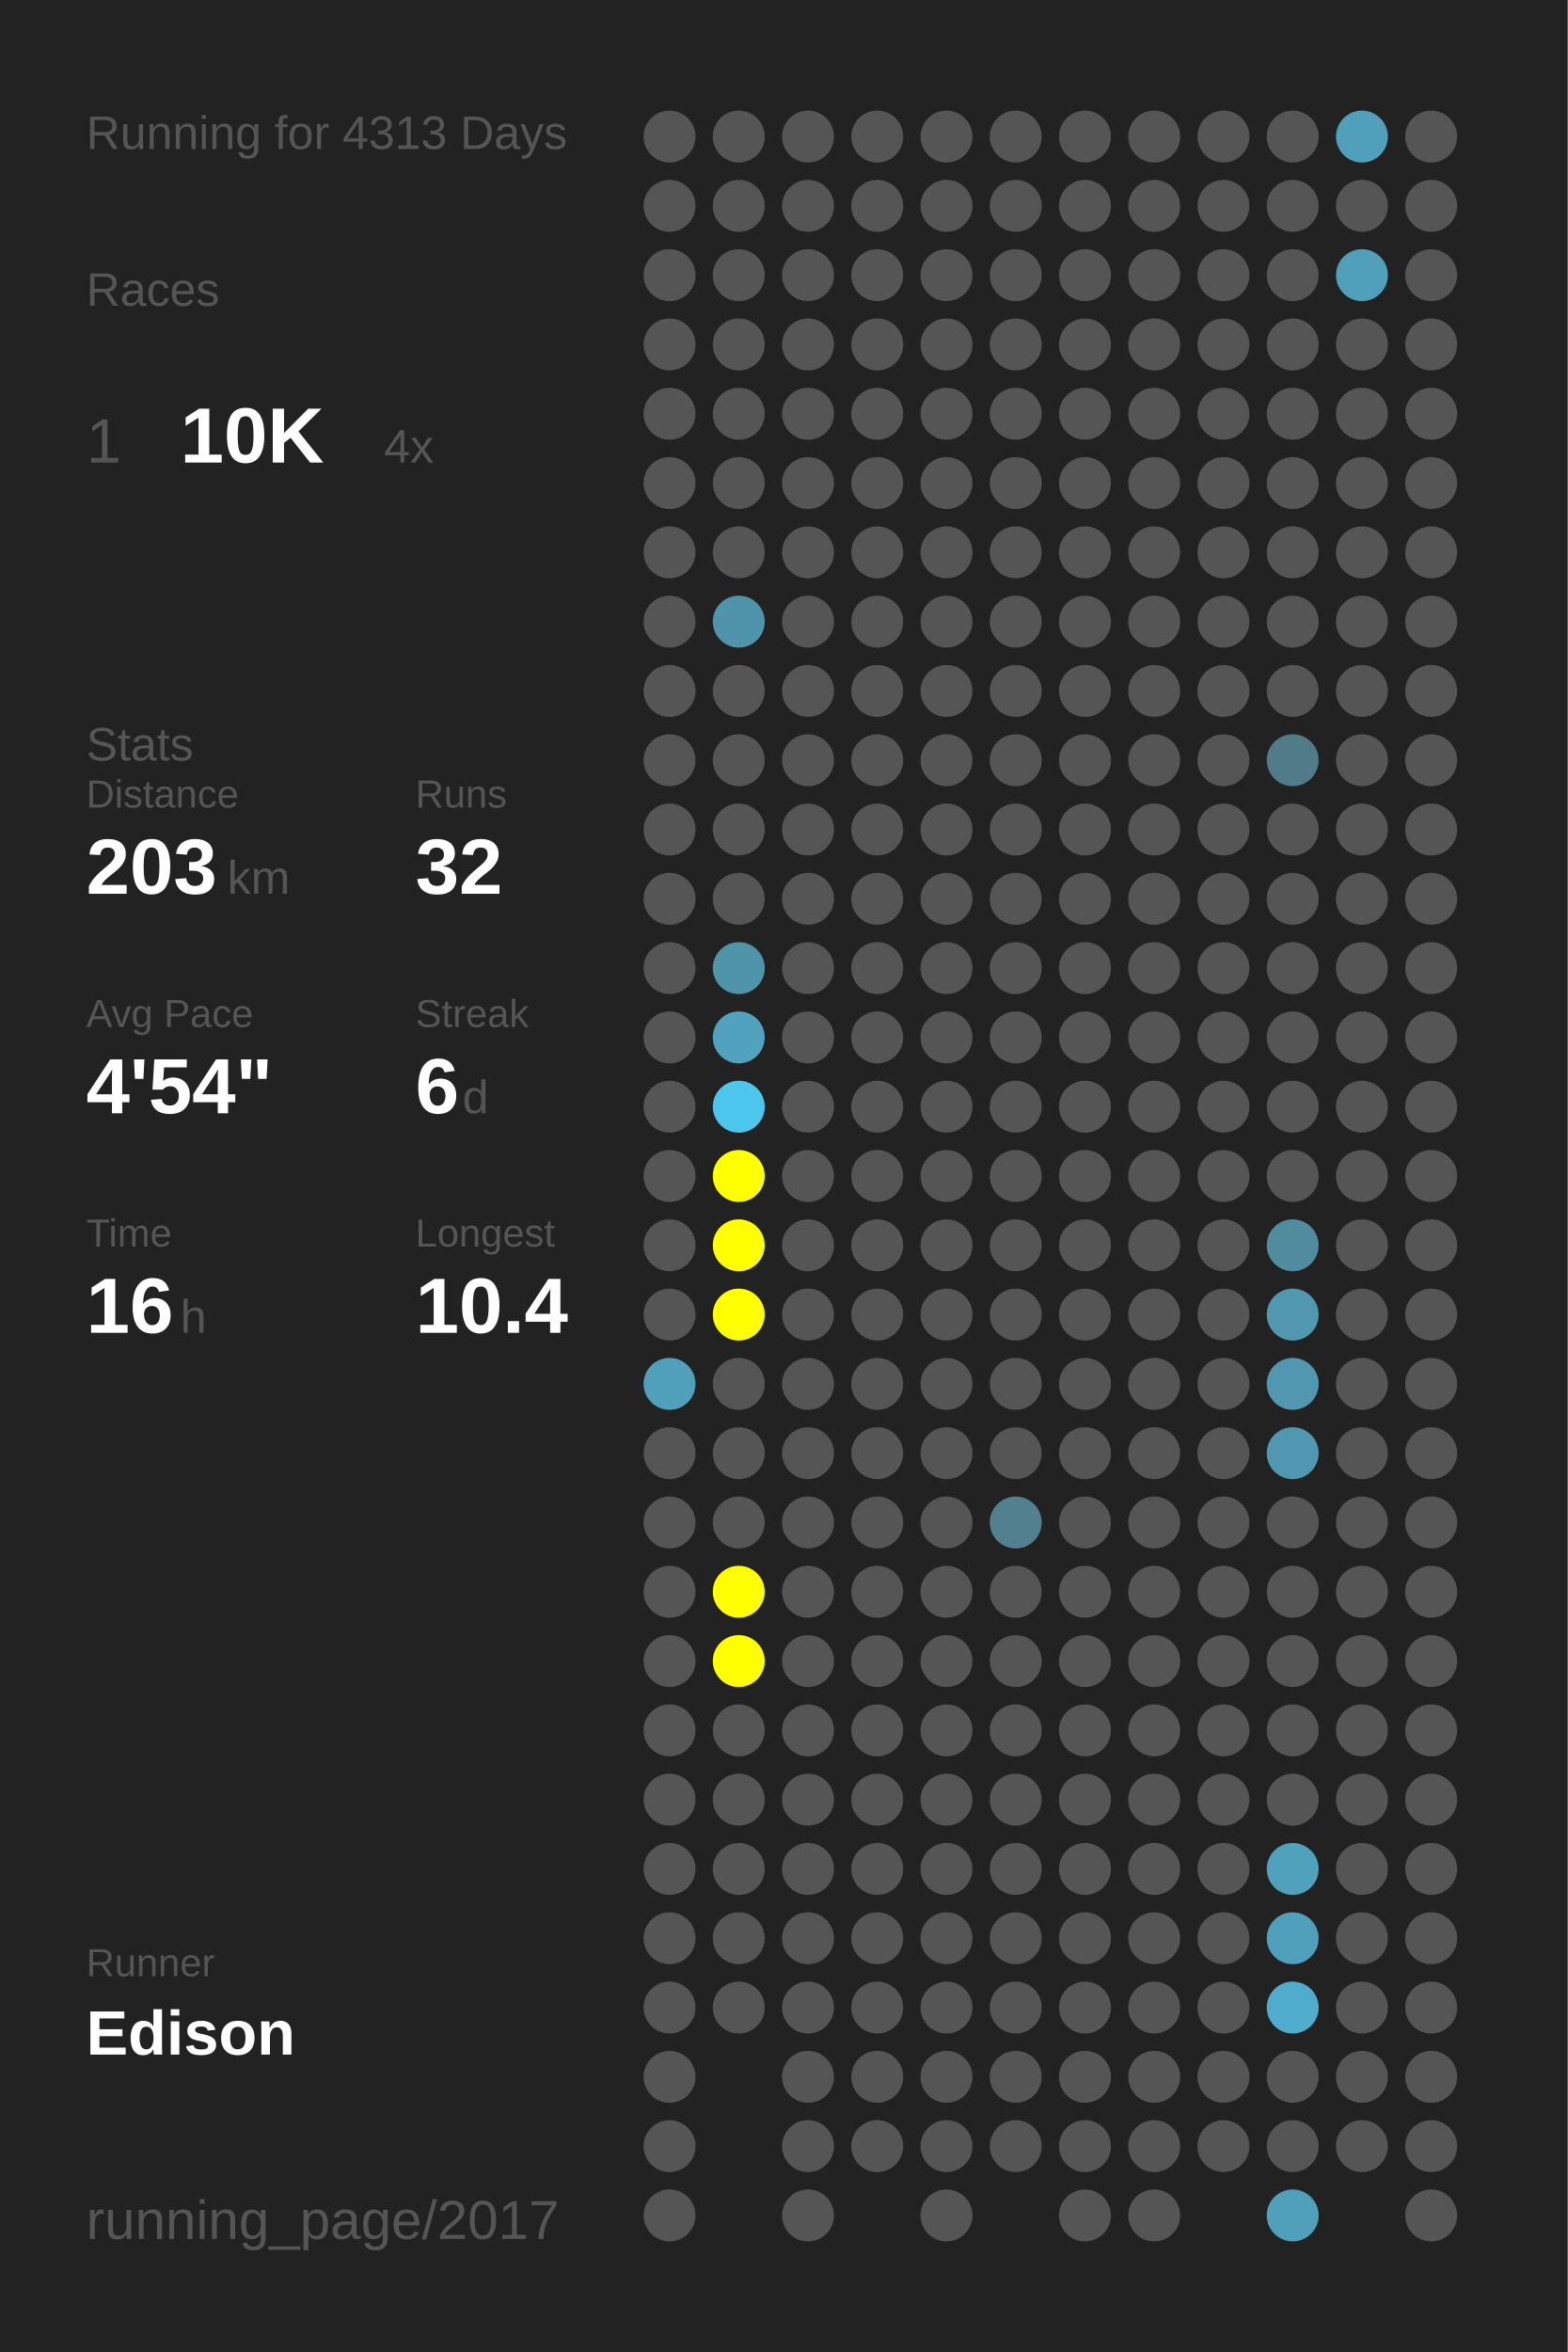
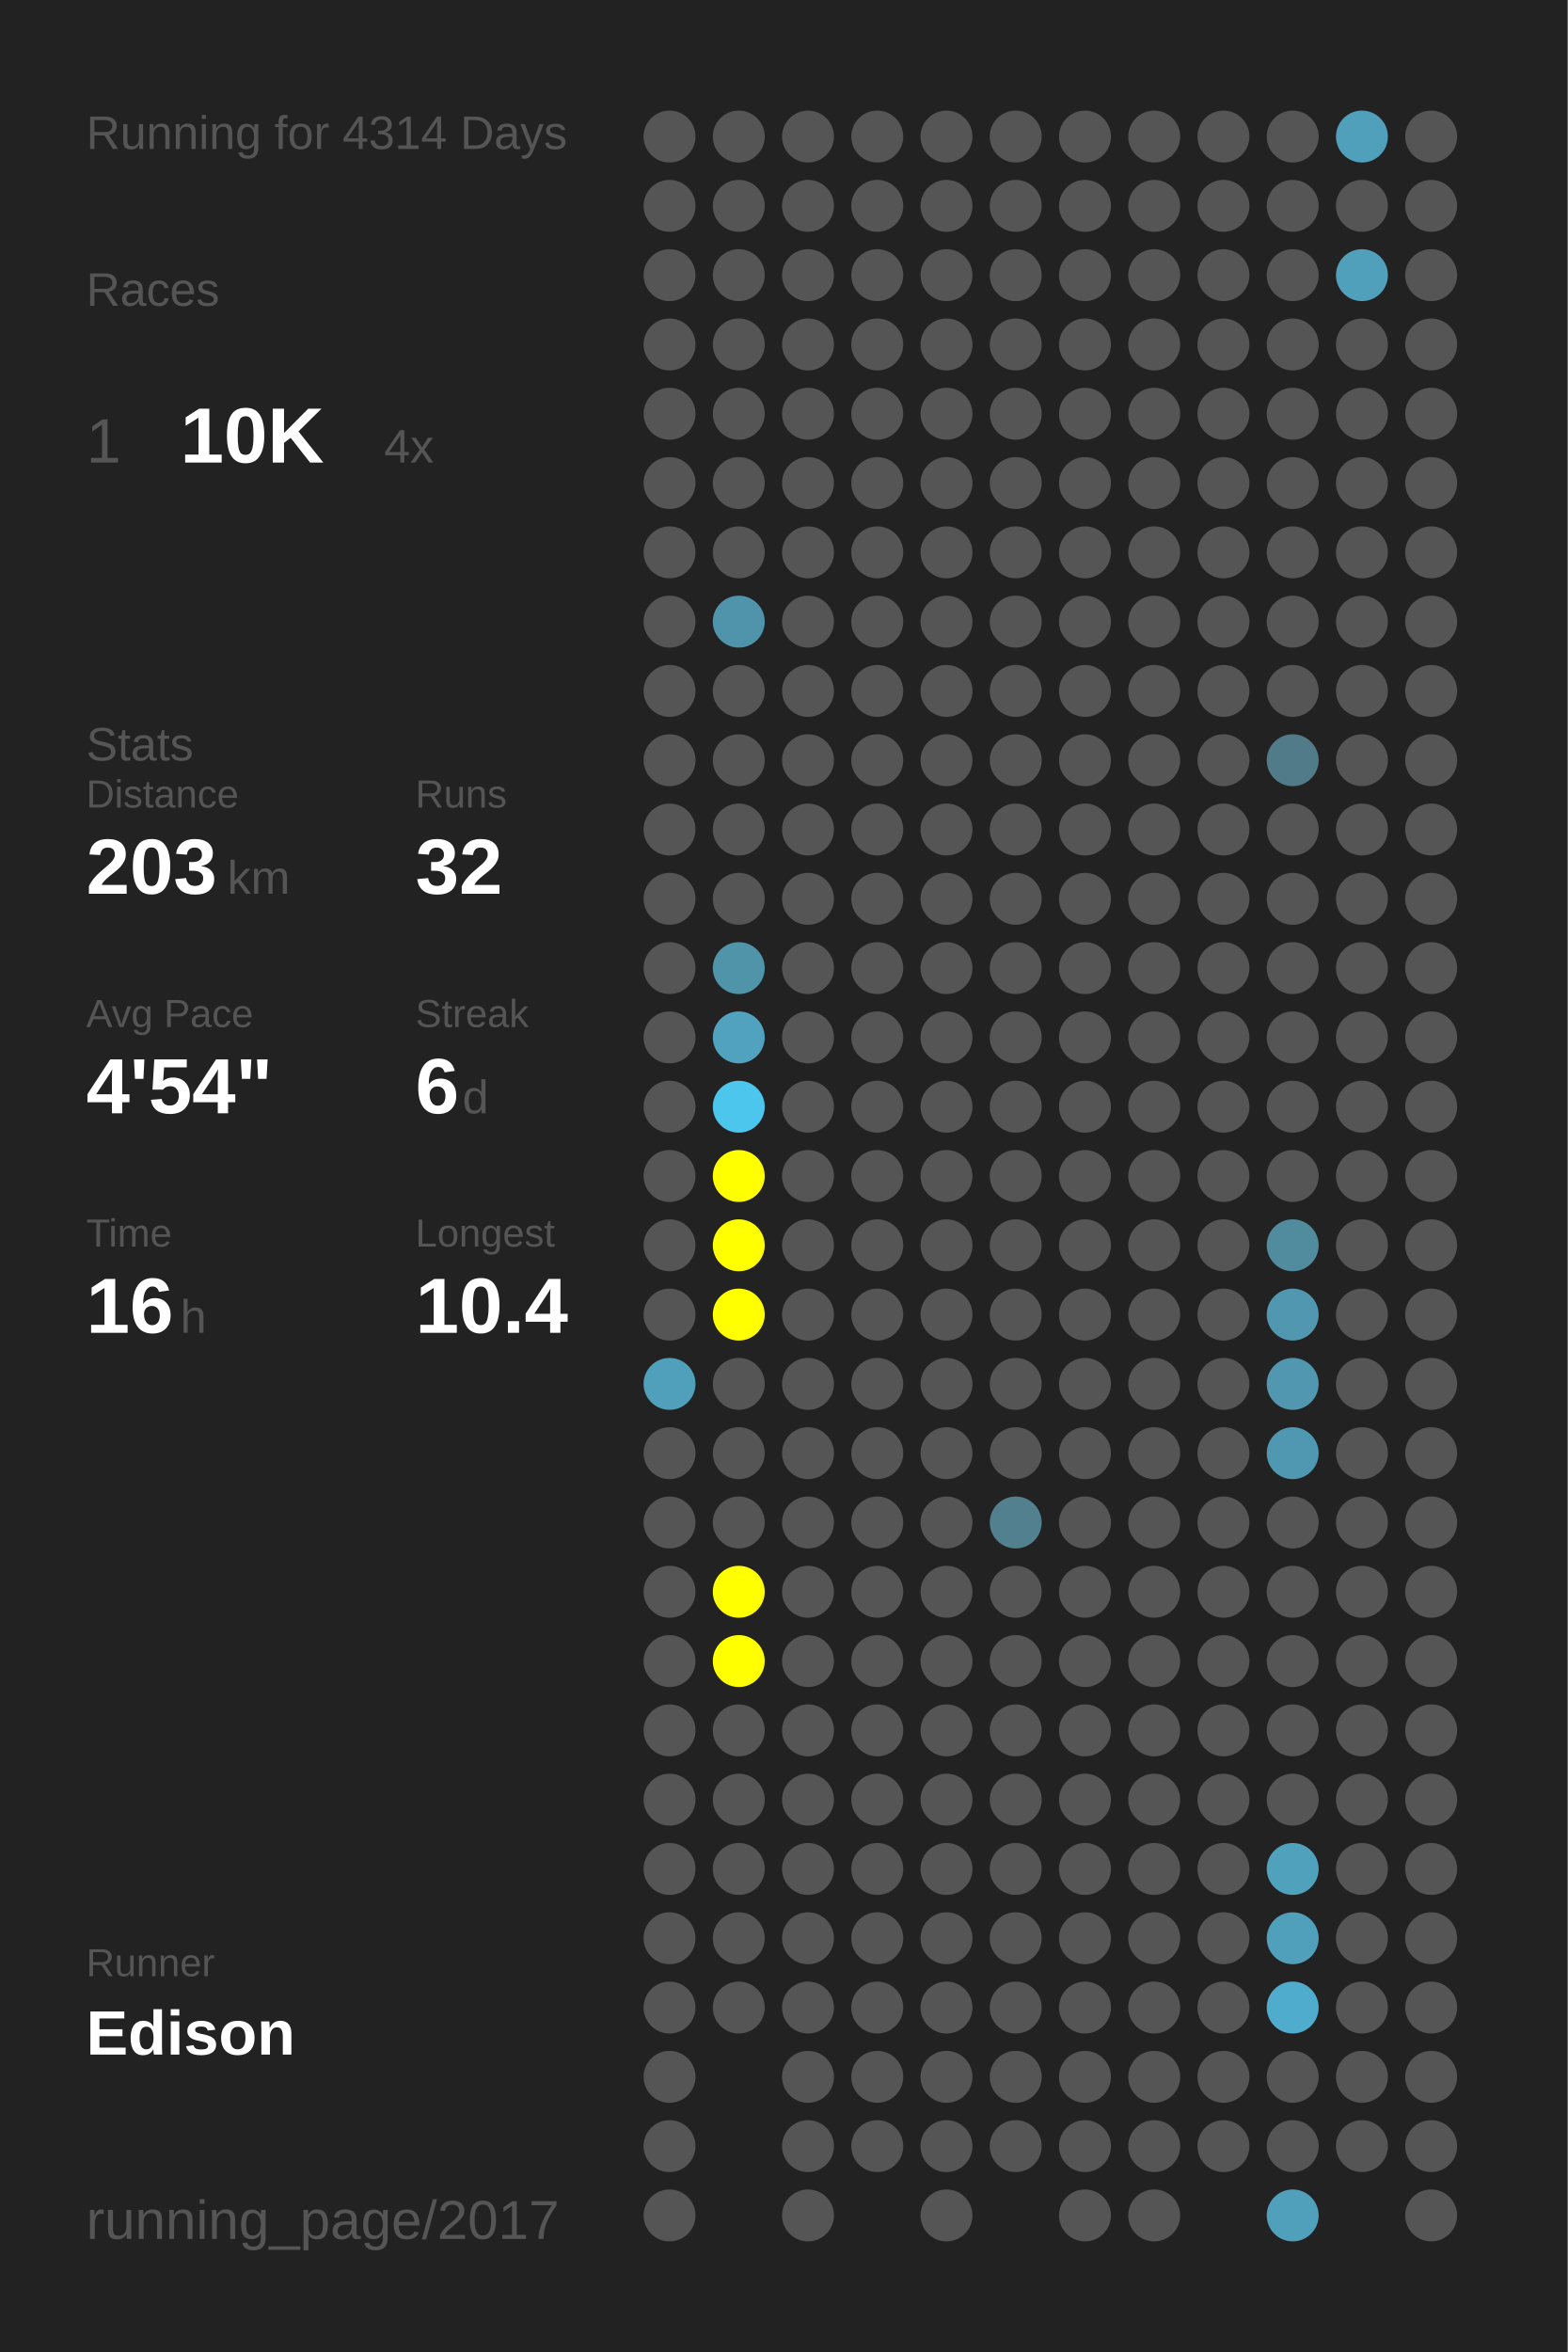
<svg xmlns="http://www.w3.org/2000/svg" baseProfile="full" height="300mm" version="1.1" viewBox="0,0,200,300" width="200mm">
  <defs />
  <rect fill="#222222" height="300" width="200" x="0" y="0" />
-   <text fill="#555555" style="font-size:6px; font-family:Arial;" x="11" y="19">Running for 4313 Days</text>
+   <text fill="#555555" style="font-size:6px; font-family:Arial;" x="11" y="19">Running for 4314 Days</text>
  <text fill="#555555" style="font-size:6px; font-family:Arial;" x="11" y="39">Races</text>
  <text fill="#555555" style="font-size:8px; font-family:Arial;" x="11" y="59">1</text>
  <text fill="#FFFFFF" style="font-size:10px; font-family:Arial; font-weight:bold;" x="23" y="59">10K</text>
  <text fill="#555555" style="font-size:6px; font-family:Arial;" x="49" y="59">4x</text>
  <text fill="#555555" style="font-size:6px; font-family:Arial;" x="11" y="97">Stats</text>
  <text fill="#555555" style="font-size:5px; font-family:Arial;" x="11" y="103">Distance</text>
  <text fill="#FFFFFF" style="font-size:10px; font-family:Arial; font-weight:bold;" x="11" y="114">203</text>
  <text fill="#555555" style="font-size:6px; font-family:Arial;" x="29" y="114">km</text>
  <text fill="#555555" style="font-size:5px; font-family:Arial;" x="53" y="103">Runs</text>
  <text fill="#FFFFFF" style="font-size:10px; font-family:Arial; font-weight:bold;" x="53" y="114">32</text>
  <text fill="#555555" style="font-size:5px; font-family:Arial;" x="11" y="131">Avg Pace</text>
  <text fill="#FFFFFF" style="font-size:10px; font-family:Arial; font-weight:bold;" x="11" y="142">4'54"</text>
  <text fill="#555555" style="font-size:5px; font-family:Arial;" x="53" y="131">Streak</text>
  <text fill="#FFFFFF" style="font-size:10px; font-family:Arial; font-weight:bold;" x="53" y="142">6</text>
  <text fill="#555555" style="font-size:6px; font-family:Arial;" x="59" y="142">d</text>
  <text fill="#555555" style="font-size:5px; font-family:Arial;" x="11" y="159">Time</text>
  <text fill="#FFFFFF" style="font-size:10px; font-family:Arial; font-weight:bold;" x="11" y="170">16</text>
  <text fill="#555555" style="font-size:6px; font-family:Arial;" x="23" y="170">h</text>
  <text fill="#555555" style="font-size:5px; font-family:Arial;" x="53" y="159">Longest</text>
  <text fill="#FFFFFF" style="font-size:10px; font-family:Arial; font-weight:bold;" x="53" y="170">10.4</text>
  <text fill="#555555" style="font-size:5px; font-family:Arial;" x="11" y="252.065">Runner</text>
  <text fill="#FFFFFF" style="font-size:8px; font-family:Arial; font-weight:bold;" x="11" y="262.065">Edison</text>
  <text fill="#555555" style="font-size:7px; font-family:Arial;" x="11" y="285.581">running_page/2017</text>
  <circle cx="85.417" cy="17.419" fill="#555555" r="3.312" />
  <circle cx="85.417" cy="26.258" fill="#555555" r="3.312" />
  <circle cx="85.417" cy="35.097" fill="#555555" r="3.312" />
  <circle cx="85.417" cy="43.935" fill="#555555" r="3.312" />
  <circle cx="85.417" cy="52.774" fill="#555555" r="3.312" />
  <circle cx="85.417" cy="61.613" fill="#555555" r="3.312" />
  <circle cx="85.417" cy="70.452" fill="#555555" r="3.312" />
  <circle cx="85.417" cy="79.29" fill="#555555" r="3.312" />
  <circle cx="85.417" cy="88.129" fill="#555555" r="3.312" />
  <circle cx="85.417" cy="96.968" fill="#555555" r="3.312" />
  <circle cx="85.417" cy="105.806" fill="#555555" r="3.312" />
  <circle cx="85.417" cy="114.645" fill="#555555" r="3.312" />
  <circle cx="85.417" cy="123.484" fill="#555555" r="3.312" />
  <circle cx="85.417" cy="132.323" fill="#555555" r="3.312" />
  <circle cx="85.417" cy="141.161" fill="#555555" r="3.312" />
  <circle cx="85.417" cy="150" fill="#555555" r="3.312" />
  <circle cx="85.417" cy="158.839" fill="#555555" r="3.312" />
  <circle cx="85.417" cy="167.677" fill="#555555" r="3.312" />
  <circle cx="85.417" cy="176.516" fill="#50a0bb" r="3.312" />
  <circle cx="85.417" cy="185.355" fill="#555555" r="3.312" />
  <circle cx="85.417" cy="194.194" fill="#555555" r="3.312" />
  <circle cx="85.417" cy="203.032" fill="#555555" r="3.312" />
  <circle cx="85.417" cy="211.871" fill="#555555" r="3.312" />
  <circle cx="85.417" cy="220.71" fill="#555555" r="3.312" />
  <circle cx="85.417" cy="229.548" fill="#555555" r="3.312" />
  <circle cx="85.417" cy="238.387" fill="#555555" r="3.312" />
  <circle cx="85.417" cy="247.226" fill="#555555" r="3.312" />
  <circle cx="85.417" cy="256.065" fill="#555555" r="3.312" />
  <circle cx="85.417" cy="264.903" fill="#555555" r="3.312" />
  <circle cx="85.417" cy="273.742" fill="#555555" r="3.312" />
  <circle cx="85.417" cy="282.581" fill="#555555" r="3.312" />
  <circle cx="94.25" cy="17.419" fill="#555555" r="3.312" />
  <circle cx="94.25" cy="26.258" fill="#555555" r="3.312" />
  <circle cx="94.25" cy="35.097" fill="#555555" r="3.312" />
  <circle cx="94.25" cy="43.935" fill="#555555" r="3.312" />
  <circle cx="94.25" cy="52.774" fill="#555555" r="3.312" />
  <circle cx="94.25" cy="61.613" fill="#555555" r="3.312" />
  <circle cx="94.25" cy="70.452" fill="#555555" r="3.312" />
  <circle cx="94.25" cy="79.29" fill="#5094ab" r="3.312" />
  <circle cx="94.25" cy="88.129" fill="#555555" r="3.312" />
  <circle cx="94.25" cy="96.968" fill="#555555" r="3.312" />
  <circle cx="94.25" cy="105.806" fill="#555555" r="3.312" />
  <circle cx="94.25" cy="114.645" fill="#555555" r="3.312" />
  <circle cx="94.25" cy="123.484" fill="#5094aa" r="3.312" />
  <circle cx="94.25" cy="132.323" fill="#50a2be" r="3.312" />
  <circle cx="94.25" cy="141.161" fill="#4dc6ee" r="3.312" />
  <circle cx="94.25" cy="150" fill="#FFFF00" r="3.312" />
  <circle cx="94.25" cy="158.839" fill="#FFFF00" r="3.312" />
  <circle cx="94.25" cy="167.677" fill="#FFFF00" r="3.312" />
  <circle cx="94.25" cy="176.516" fill="#555555" r="3.312" />
  <circle cx="94.25" cy="185.355" fill="#555555" r="3.312" />
  <circle cx="94.25" cy="194.194" fill="#555555" r="3.312" />
  <circle cx="94.25" cy="203.032" fill="#FFFF00" r="3.312" />
  <circle cx="94.25" cy="211.871" fill="#FFFF00" r="3.312" />
  <circle cx="94.25" cy="220.71" fill="#555555" r="3.312" />
  <circle cx="94.25" cy="229.548" fill="#555555" r="3.312" />
  <circle cx="94.25" cy="238.387" fill="#555555" r="3.312" />
  <circle cx="94.25" cy="247.226" fill="#555555" r="3.312" />
  <circle cx="94.25" cy="256.065" fill="#555555" r="3.312" />
  <circle cx="103.083" cy="17.419" fill="#555555" r="3.312" />
  <circle cx="103.083" cy="26.258" fill="#555555" r="3.312" />
  <circle cx="103.083" cy="35.097" fill="#555555" r="3.312" />
  <circle cx="103.083" cy="43.935" fill="#555555" r="3.312" />
  <circle cx="103.083" cy="52.774" fill="#555555" r="3.312" />
  <circle cx="103.083" cy="61.613" fill="#555555" r="3.312" />
  <circle cx="103.083" cy="70.452" fill="#555555" r="3.312" />
  <circle cx="103.083" cy="79.29" fill="#555555" r="3.312" />
  <circle cx="103.083" cy="88.129" fill="#555555" r="3.312" />
  <circle cx="103.083" cy="96.968" fill="#555555" r="3.312" />
  <circle cx="103.083" cy="105.806" fill="#555555" r="3.312" />
  <circle cx="103.083" cy="114.645" fill="#555555" r="3.312" />
  <circle cx="103.083" cy="123.484" fill="#555555" r="3.312" />
  <circle cx="103.083" cy="132.323" fill="#555555" r="3.312" />
  <circle cx="103.083" cy="141.161" fill="#555555" r="3.312" />
  <circle cx="103.083" cy="150" fill="#555555" r="3.312" />
  <circle cx="103.083" cy="158.839" fill="#555555" r="3.312" />
  <circle cx="103.083" cy="167.677" fill="#555555" r="3.312" />
  <circle cx="103.083" cy="176.516" fill="#555555" r="3.312" />
  <circle cx="103.083" cy="185.355" fill="#555555" r="3.312" />
  <circle cx="103.083" cy="194.194" fill="#555555" r="3.312" />
  <circle cx="103.083" cy="203.032" fill="#555555" r="3.312" />
  <circle cx="103.083" cy="211.871" fill="#555555" r="3.312" />
  <circle cx="103.083" cy="220.71" fill="#555555" r="3.312" />
  <circle cx="103.083" cy="229.548" fill="#555555" r="3.312" />
  <circle cx="103.083" cy="238.387" fill="#555555" r="3.312" />
  <circle cx="103.083" cy="247.226" fill="#555555" r="3.312" />
  <circle cx="103.083" cy="256.065" fill="#555555" r="3.312" />
  <circle cx="103.083" cy="264.903" fill="#555555" r="3.312" />
  <circle cx="103.083" cy="273.742" fill="#555555" r="3.312" />
  <circle cx="103.083" cy="282.581" fill="#555555" r="3.312" />
  <circle cx="111.917" cy="17.419" fill="#555555" r="3.312" />
  <circle cx="111.917" cy="26.258" fill="#555555" r="3.312" />
  <circle cx="111.917" cy="35.097" fill="#555555" r="3.312" />
  <circle cx="111.917" cy="43.935" fill="#555555" r="3.312" />
  <circle cx="111.917" cy="52.774" fill="#555555" r="3.312" />
  <circle cx="111.917" cy="61.613" fill="#555555" r="3.312" />
  <circle cx="111.917" cy="70.452" fill="#555555" r="3.312" />
  <circle cx="111.917" cy="79.29" fill="#555555" r="3.312" />
  <circle cx="111.917" cy="88.129" fill="#555555" r="3.312" />
  <circle cx="111.917" cy="96.968" fill="#555555" r="3.312" />
  <circle cx="111.917" cy="105.806" fill="#555555" r="3.312" />
  <circle cx="111.917" cy="114.645" fill="#555555" r="3.312" />
  <circle cx="111.917" cy="123.484" fill="#555555" r="3.312" />
  <circle cx="111.917" cy="132.323" fill="#555555" r="3.312" />
  <circle cx="111.917" cy="141.161" fill="#555555" r="3.312" />
  <circle cx="111.917" cy="150" fill="#555555" r="3.312" />
  <circle cx="111.917" cy="158.839" fill="#555555" r="3.312" />
  <circle cx="111.917" cy="167.677" fill="#555555" r="3.312" />
  <circle cx="111.917" cy="176.516" fill="#555555" r="3.312" />
  <circle cx="111.917" cy="185.355" fill="#555555" r="3.312" />
  <circle cx="111.917" cy="194.194" fill="#555555" r="3.312" />
  <circle cx="111.917" cy="203.032" fill="#555555" r="3.312" />
  <circle cx="111.917" cy="211.871" fill="#555555" r="3.312" />
  <circle cx="111.917" cy="220.71" fill="#555555" r="3.312" />
  <circle cx="111.917" cy="229.548" fill="#555555" r="3.312" />
  <circle cx="111.917" cy="238.387" fill="#555555" r="3.312" />
  <circle cx="111.917" cy="247.226" fill="#555555" r="3.312" />
  <circle cx="111.917" cy="256.065" fill="#555555" r="3.312" />
  <circle cx="111.917" cy="264.903" fill="#555555" r="3.312" />
  <circle cx="111.917" cy="273.742" fill="#555555" r="3.312" />
  <circle cx="120.75" cy="17.419" fill="#555555" r="3.312" />
  <circle cx="120.75" cy="26.258" fill="#555555" r="3.312" />
  <circle cx="120.75" cy="35.097" fill="#555555" r="3.312" />
  <circle cx="120.75" cy="43.935" fill="#555555" r="3.312" />
  <circle cx="120.75" cy="52.774" fill="#555555" r="3.312" />
  <circle cx="120.75" cy="61.613" fill="#555555" r="3.312" />
  <circle cx="120.75" cy="70.452" fill="#555555" r="3.312" />
  <circle cx="120.75" cy="79.29" fill="#555555" r="3.312" />
  <circle cx="120.75" cy="88.129" fill="#555555" r="3.312" />
  <circle cx="120.75" cy="96.968" fill="#555555" r="3.312" />
  <circle cx="120.75" cy="105.806" fill="#555555" r="3.312" />
  <circle cx="120.75" cy="114.645" fill="#555555" r="3.312" />
  <circle cx="120.75" cy="123.484" fill="#555555" r="3.312" />
  <circle cx="120.75" cy="132.323" fill="#555555" r="3.312" />
  <circle cx="120.75" cy="141.161" fill="#555555" r="3.312" />
  <circle cx="120.75" cy="150" fill="#555555" r="3.312" />
  <circle cx="120.75" cy="158.839" fill="#555555" r="3.312" />
  <circle cx="120.75" cy="167.677" fill="#555555" r="3.312" />
  <circle cx="120.75" cy="176.516" fill="#555555" r="3.312" />
  <circle cx="120.75" cy="185.355" fill="#555555" r="3.312" />
  <circle cx="120.75" cy="194.194" fill="#555555" r="3.312" />
  <circle cx="120.75" cy="203.032" fill="#555555" r="3.312" />
  <circle cx="120.75" cy="211.871" fill="#555555" r="3.312" />
  <circle cx="120.75" cy="220.71" fill="#555555" r="3.312" />
  <circle cx="120.75" cy="229.548" fill="#555555" r="3.312" />
  <circle cx="120.75" cy="238.387" fill="#555555" r="3.312" />
  <circle cx="120.75" cy="247.226" fill="#555555" r="3.312" />
  <circle cx="120.75" cy="256.065" fill="#555555" r="3.312" />
  <circle cx="120.75" cy="264.903" fill="#555555" r="3.312" />
  <circle cx="120.75" cy="273.742" fill="#555555" r="3.312" />
  <circle cx="120.75" cy="282.581" fill="#555555" r="3.312" />
  <circle cx="129.583" cy="17.419" fill="#555555" r="3.312" />
  <circle cx="129.583" cy="26.258" fill="#555555" r="3.312" />
  <circle cx="129.583" cy="35.097" fill="#555555" r="3.312" />
  <circle cx="129.583" cy="43.935" fill="#555555" r="3.312" />
  <circle cx="129.583" cy="52.774" fill="#555555" r="3.312" />
  <circle cx="129.583" cy="61.613" fill="#555555" r="3.312" />
  <circle cx="129.583" cy="70.452" fill="#555555" r="3.312" />
  <circle cx="129.583" cy="79.29" fill="#555555" r="3.312" />
  <circle cx="129.583" cy="88.129" fill="#555555" r="3.312" />
  <circle cx="129.583" cy="96.968" fill="#555555" r="3.312" />
  <circle cx="129.583" cy="105.806" fill="#555555" r="3.312" />
  <circle cx="129.583" cy="114.645" fill="#555555" r="3.312" />
  <circle cx="129.583" cy="123.484" fill="#555555" r="3.312" />
  <circle cx="129.583" cy="132.323" fill="#555555" r="3.312" />
  <circle cx="129.583" cy="141.161" fill="#555555" r="3.312" />
  <circle cx="129.583" cy="150" fill="#555555" r="3.312" />
  <circle cx="129.583" cy="158.839" fill="#555555" r="3.312" />
  <circle cx="129.583" cy="167.677" fill="#555555" r="3.312" />
  <circle cx="129.583" cy="176.516" fill="#555555" r="3.312" />
  <circle cx="129.583" cy="185.355" fill="#555555" r="3.312" />
  <circle cx="129.583" cy="194.194" fill="#52808f" r="3.312" />
  <circle cx="129.583" cy="203.032" fill="#555555" r="3.312" />
  <circle cx="129.583" cy="211.871" fill="#555555" r="3.312" />
  <circle cx="129.583" cy="220.71" fill="#555555" r="3.312" />
  <circle cx="129.583" cy="229.548" fill="#555555" r="3.312" />
  <circle cx="129.583" cy="238.387" fill="#555555" r="3.312" />
  <circle cx="129.583" cy="247.226" fill="#555555" r="3.312" />
  <circle cx="129.583" cy="256.065" fill="#555555" r="3.312" />
  <circle cx="129.583" cy="264.903" fill="#555555" r="3.312" />
  <circle cx="129.583" cy="273.742" fill="#555555" r="3.312" />
  <circle cx="138.417" cy="17.419" fill="#555555" r="3.312" />
  <circle cx="138.417" cy="26.258" fill="#555555" r="3.312" />
  <circle cx="138.417" cy="35.097" fill="#555555" r="3.312" />
  <circle cx="138.417" cy="43.935" fill="#555555" r="3.312" />
  <circle cx="138.417" cy="52.774" fill="#555555" r="3.312" />
  <circle cx="138.417" cy="61.613" fill="#555555" r="3.312" />
  <circle cx="138.417" cy="70.452" fill="#555555" r="3.312" />
  <circle cx="138.417" cy="79.29" fill="#555555" r="3.312" />
  <circle cx="138.417" cy="88.129" fill="#555555" r="3.312" />
  <circle cx="138.417" cy="96.968" fill="#555555" r="3.312" />
  <circle cx="138.417" cy="105.806" fill="#555555" r="3.312" />
  <circle cx="138.417" cy="114.645" fill="#555555" r="3.312" />
  <circle cx="138.417" cy="123.484" fill="#555555" r="3.312" />
  <circle cx="138.417" cy="132.323" fill="#555555" r="3.312" />
  <circle cx="138.417" cy="141.161" fill="#555555" r="3.312" />
  <circle cx="138.417" cy="150" fill="#555555" r="3.312" />
  <circle cx="138.417" cy="158.839" fill="#555555" r="3.312" />
  <circle cx="138.417" cy="167.677" fill="#555555" r="3.312" />
  <circle cx="138.417" cy="176.516" fill="#555555" r="3.312" />
  <circle cx="138.417" cy="185.355" fill="#555555" r="3.312" />
  <circle cx="138.417" cy="194.194" fill="#555555" r="3.312" />
  <circle cx="138.417" cy="203.032" fill="#555555" r="3.312" />
  <circle cx="138.417" cy="211.871" fill="#555555" r="3.312" />
  <circle cx="138.417" cy="220.71" fill="#555555" r="3.312" />
  <circle cx="138.417" cy="229.548" fill="#555555" r="3.312" />
  <circle cx="138.417" cy="238.387" fill="#555555" r="3.312" />
  <circle cx="138.417" cy="247.226" fill="#555555" r="3.312" />
  <circle cx="138.417" cy="256.065" fill="#555555" r="3.312" />
  <circle cx="138.417" cy="264.903" fill="#555555" r="3.312" />
  <circle cx="138.417" cy="273.742" fill="#555555" r="3.312" />
  <circle cx="138.417" cy="282.581" fill="#555555" r="3.312" />
  <circle cx="147.25" cy="17.419" fill="#555555" r="3.312" />
  <circle cx="147.25" cy="26.258" fill="#555555" r="3.312" />
  <circle cx="147.25" cy="35.097" fill="#555555" r="3.312" />
  <circle cx="147.25" cy="43.935" fill="#555555" r="3.312" />
  <circle cx="147.25" cy="52.774" fill="#555555" r="3.312" />
  <circle cx="147.25" cy="61.613" fill="#555555" r="3.312" />
  <circle cx="147.25" cy="70.452" fill="#555555" r="3.312" />
  <circle cx="147.25" cy="79.29" fill="#555555" r="3.312" />
  <circle cx="147.25" cy="88.129" fill="#555555" r="3.312" />
  <circle cx="147.25" cy="96.968" fill="#555555" r="3.312" />
  <circle cx="147.25" cy="105.806" fill="#555555" r="3.312" />
  <circle cx="147.25" cy="114.645" fill="#555555" r="3.312" />
  <circle cx="147.25" cy="123.484" fill="#555555" r="3.312" />
  <circle cx="147.25" cy="132.323" fill="#555555" r="3.312" />
  <circle cx="147.25" cy="141.161" fill="#555555" r="3.312" />
  <circle cx="147.25" cy="150" fill="#555555" r="3.312" />
  <circle cx="147.25" cy="158.839" fill="#555555" r="3.312" />
  <circle cx="147.25" cy="167.677" fill="#555555" r="3.312" />
  <circle cx="147.25" cy="176.516" fill="#555555" r="3.312" />
  <circle cx="147.25" cy="185.355" fill="#555555" r="3.312" />
  <circle cx="147.25" cy="194.194" fill="#555555" r="3.312" />
  <circle cx="147.25" cy="203.032" fill="#555555" r="3.312" />
  <circle cx="147.25" cy="211.871" fill="#555555" r="3.312" />
  <circle cx="147.25" cy="220.71" fill="#555555" r="3.312" />
  <circle cx="147.25" cy="229.548" fill="#555555" r="3.312" />
  <circle cx="147.25" cy="238.387" fill="#555555" r="3.312" />
  <circle cx="147.25" cy="247.226" fill="#555555" r="3.312" />
  <circle cx="147.25" cy="256.065" fill="#555555" r="3.312" />
  <circle cx="147.25" cy="264.903" fill="#555555" r="3.312" />
  <circle cx="147.25" cy="273.742" fill="#555555" r="3.312" />
  <circle cx="147.25" cy="282.581" fill="#555555" r="3.312" />
  <circle cx="156.083" cy="17.419" fill="#555555" r="3.312" />
  <circle cx="156.083" cy="26.258" fill="#555555" r="3.312" />
  <circle cx="156.083" cy="35.097" fill="#555555" r="3.312" />
  <circle cx="156.083" cy="43.935" fill="#555555" r="3.312" />
  <circle cx="156.083" cy="52.774" fill="#555555" r="3.312" />
  <circle cx="156.083" cy="61.613" fill="#555555" r="3.312" />
  <circle cx="156.083" cy="70.452" fill="#555555" r="3.312" />
  <circle cx="156.083" cy="79.29" fill="#555555" r="3.312" />
  <circle cx="156.083" cy="88.129" fill="#555555" r="3.312" />
  <circle cx="156.083" cy="96.968" fill="#555555" r="3.312" />
  <circle cx="156.083" cy="105.806" fill="#555555" r="3.312" />
  <circle cx="156.083" cy="114.645" fill="#555555" r="3.312" />
  <circle cx="156.083" cy="123.484" fill="#555555" r="3.312" />
  <circle cx="156.083" cy="132.323" fill="#555555" r="3.312" />
  <circle cx="156.083" cy="141.161" fill="#555555" r="3.312" />
  <circle cx="156.083" cy="150" fill="#555555" r="3.312" />
  <circle cx="156.083" cy="158.839" fill="#555555" r="3.312" />
  <circle cx="156.083" cy="167.677" fill="#555555" r="3.312" />
  <circle cx="156.083" cy="176.516" fill="#555555" r="3.312" />
  <circle cx="156.083" cy="185.355" fill="#555555" r="3.312" />
  <circle cx="156.083" cy="194.194" fill="#555555" r="3.312" />
  <circle cx="156.083" cy="203.032" fill="#555555" r="3.312" />
  <circle cx="156.083" cy="211.871" fill="#555555" r="3.312" />
  <circle cx="156.083" cy="220.71" fill="#555555" r="3.312" />
  <circle cx="156.083" cy="229.548" fill="#555555" r="3.312" />
  <circle cx="156.083" cy="238.387" fill="#555555" r="3.312" />
  <circle cx="156.083" cy="247.226" fill="#555555" r="3.312" />
  <circle cx="156.083" cy="256.065" fill="#555555" r="3.312" />
  <circle cx="156.083" cy="264.903" fill="#555555" r="3.312" />
  <circle cx="156.083" cy="273.742" fill="#555555" r="3.312" />
  <circle cx="164.917" cy="17.419" fill="#555555" r="3.312" />
  <circle cx="164.917" cy="26.258" fill="#555555" r="3.312" />
  <circle cx="164.917" cy="35.097" fill="#555555" r="3.312" />
  <circle cx="164.917" cy="43.935" fill="#555555" r="3.312" />
  <circle cx="164.917" cy="52.774" fill="#555555" r="3.312" />
  <circle cx="164.917" cy="61.613" fill="#555555" r="3.312" />
  <circle cx="164.917" cy="70.452" fill="#555555" r="3.312" />
  <circle cx="164.917" cy="79.29" fill="#555555" r="3.312" />
  <circle cx="164.917" cy="88.129" fill="#555555" r="3.312" />
  <circle cx="164.917" cy="96.968" fill="#527b89" r="3.312" />
  <circle cx="164.917" cy="105.806" fill="#555555" r="3.312" />
  <circle cx="164.917" cy="114.645" fill="#555555" r="3.312" />
  <circle cx="164.917" cy="123.484" fill="#555555" r="3.312" />
  <circle cx="164.917" cy="132.323" fill="#555555" r="3.312" />
  <circle cx="164.917" cy="141.161" fill="#555555" r="3.312" />
  <circle cx="164.917" cy="150" fill="#555555" r="3.312" />
  <circle cx="164.917" cy="158.839" fill="#518b9e" r="3.312" />
  <circle cx="164.917" cy="167.677" fill="#5097af" r="3.312" />
  <circle cx="164.917" cy="176.516" fill="#5097af" r="3.312" />
  <circle cx="164.917" cy="185.355" fill="#5098b1" r="3.312" />
  <circle cx="164.917" cy="194.194" fill="#555555" r="3.312" />
  <circle cx="164.917" cy="203.032" fill="#555555" r="3.312" />
  <circle cx="164.917" cy="211.871" fill="#555555" r="3.312" />
  <circle cx="164.917" cy="220.71" fill="#555555" r="3.312" />
  <circle cx="164.917" cy="229.548" fill="#555555" r="3.312" />
  <circle cx="164.917" cy="238.387" fill="#50a1bc" r="3.312" />
  <circle cx="164.917" cy="247.226" fill="#50a0bb" r="3.312" />
  <circle cx="164.917" cy="256.065" fill="#4faccc" r="3.312" />
  <circle cx="164.917" cy="264.903" fill="#555555" r="3.312" />
  <circle cx="164.917" cy="273.742" fill="#555555" r="3.312" />
  <circle cx="164.917" cy="282.581" fill="#50a0bb" r="3.312" />
  <circle cx="173.75" cy="17.419" fill="#50a0bb" r="3.312" />
  <circle cx="173.75" cy="26.258" fill="#555555" r="3.312" />
  <circle cx="173.75" cy="35.097" fill="#50a0bb" r="3.312" />
  <circle cx="173.75" cy="43.935" fill="#555555" r="3.312" />
  <circle cx="173.75" cy="52.774" fill="#555555" r="3.312" />
  <circle cx="173.75" cy="61.613" fill="#555555" r="3.312" />
  <circle cx="173.75" cy="70.452" fill="#555555" r="3.312" />
  <circle cx="173.75" cy="79.29" fill="#555555" r="3.312" />
  <circle cx="173.75" cy="88.129" fill="#555555" r="3.312" />
  <circle cx="173.75" cy="96.968" fill="#555555" r="3.312" />
  <circle cx="173.75" cy="105.806" fill="#555555" r="3.312" />
  <circle cx="173.75" cy="114.645" fill="#555555" r="3.312" />
  <circle cx="173.75" cy="123.484" fill="#555555" r="3.312" />
  <circle cx="173.75" cy="132.323" fill="#555555" r="3.312" />
  <circle cx="173.75" cy="141.161" fill="#555555" r="3.312" />
  <circle cx="173.75" cy="150" fill="#555555" r="3.312" />
  <circle cx="173.75" cy="158.839" fill="#555555" r="3.312" />
  <circle cx="173.75" cy="167.677" fill="#555555" r="3.312" />
  <circle cx="173.75" cy="176.516" fill="#555555" r="3.312" />
  <circle cx="173.75" cy="185.355" fill="#555555" r="3.312" />
  <circle cx="173.75" cy="194.194" fill="#555555" r="3.312" />
  <circle cx="173.75" cy="203.032" fill="#555555" r="3.312" />
  <circle cx="173.75" cy="211.871" fill="#555555" r="3.312" />
  <circle cx="173.75" cy="220.71" fill="#555555" r="3.312" />
  <circle cx="173.75" cy="229.548" fill="#555555" r="3.312" />
  <circle cx="173.75" cy="238.387" fill="#555555" r="3.312" />
  <circle cx="173.75" cy="247.226" fill="#555555" r="3.312" />
  <circle cx="173.75" cy="256.065" fill="#555555" r="3.312" />
  <circle cx="173.75" cy="264.903" fill="#555555" r="3.312" />
  <circle cx="173.75" cy="273.742" fill="#555555" r="3.312" />
  <circle cx="182.583" cy="17.419" fill="#555555" r="3.312" />
  <circle cx="182.583" cy="26.258" fill="#555555" r="3.312" />
  <circle cx="182.583" cy="35.097" fill="#555555" r="3.312" />
  <circle cx="182.583" cy="43.935" fill="#555555" r="3.312" />
  <circle cx="182.583" cy="52.774" fill="#555555" r="3.312" />
  <circle cx="182.583" cy="61.613" fill="#555555" r="3.312" />
  <circle cx="182.583" cy="70.452" fill="#555555" r="3.312" />
  <circle cx="182.583" cy="79.29" fill="#555555" r="3.312" />
  <circle cx="182.583" cy="88.129" fill="#555555" r="3.312" />
  <circle cx="182.583" cy="96.968" fill="#555555" r="3.312" />
  <circle cx="182.583" cy="105.806" fill="#555555" r="3.312" />
  <circle cx="182.583" cy="114.645" fill="#555555" r="3.312" />
  <circle cx="182.583" cy="123.484" fill="#555555" r="3.312" />
  <circle cx="182.583" cy="132.323" fill="#555555" r="3.312" />
  <circle cx="182.583" cy="141.161" fill="#555555" r="3.312" />
  <circle cx="182.583" cy="150" fill="#555555" r="3.312" />
  <circle cx="182.583" cy="158.839" fill="#555555" r="3.312" />
  <circle cx="182.583" cy="167.677" fill="#555555" r="3.312" />
  <circle cx="182.583" cy="176.516" fill="#555555" r="3.312" />
  <circle cx="182.583" cy="185.355" fill="#555555" r="3.312" />
  <circle cx="182.583" cy="194.194" fill="#555555" r="3.312" />
  <circle cx="182.583" cy="203.032" fill="#555555" r="3.312" />
  <circle cx="182.583" cy="211.871" fill="#555555" r="3.312" />
  <circle cx="182.583" cy="220.71" fill="#555555" r="3.312" />
  <circle cx="182.583" cy="229.548" fill="#555555" r="3.312" />
  <circle cx="182.583" cy="238.387" fill="#555555" r="3.312" />
  <circle cx="182.583" cy="247.226" fill="#555555" r="3.312" />
  <circle cx="182.583" cy="256.065" fill="#555555" r="3.312" />
  <circle cx="182.583" cy="264.903" fill="#555555" r="3.312" />
  <circle cx="182.583" cy="273.742" fill="#555555" r="3.312" />
  <circle cx="182.583" cy="282.581" fill="#555555" r="3.312" />
</svg>
